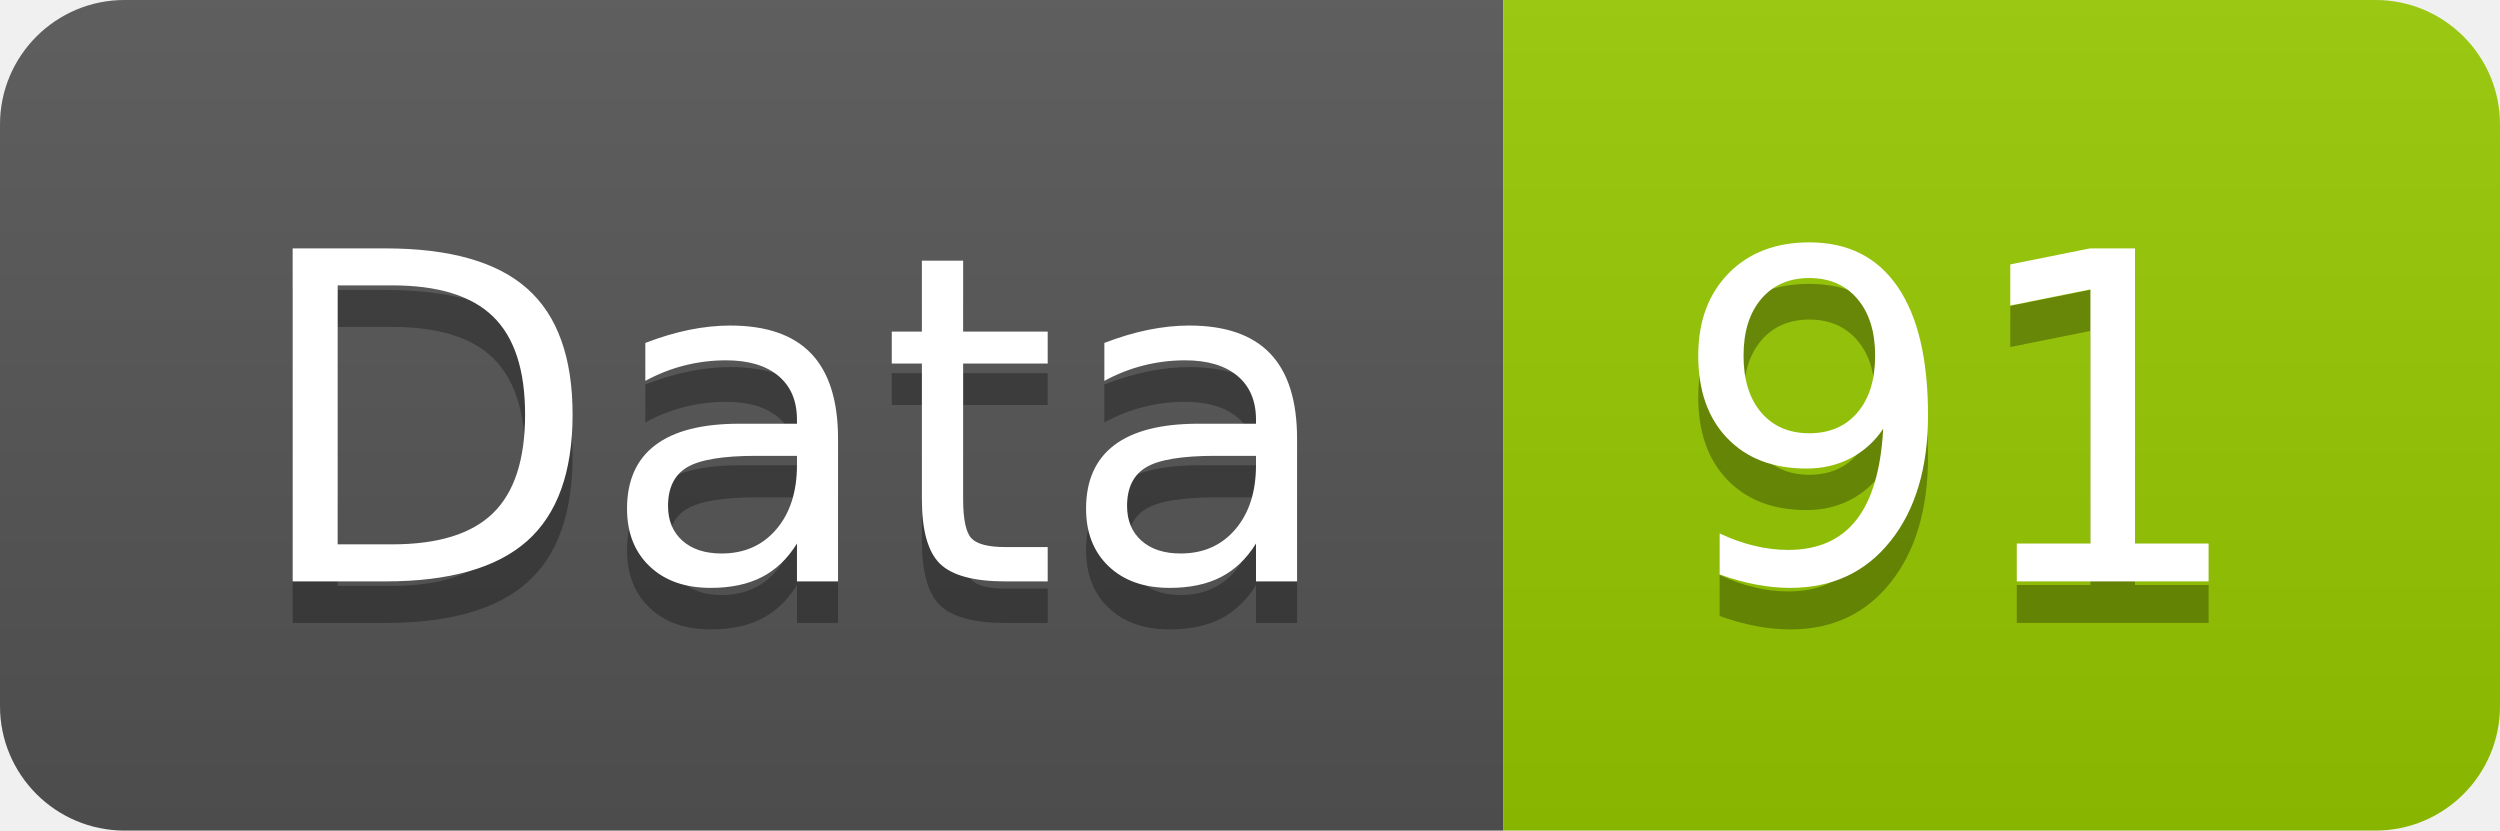
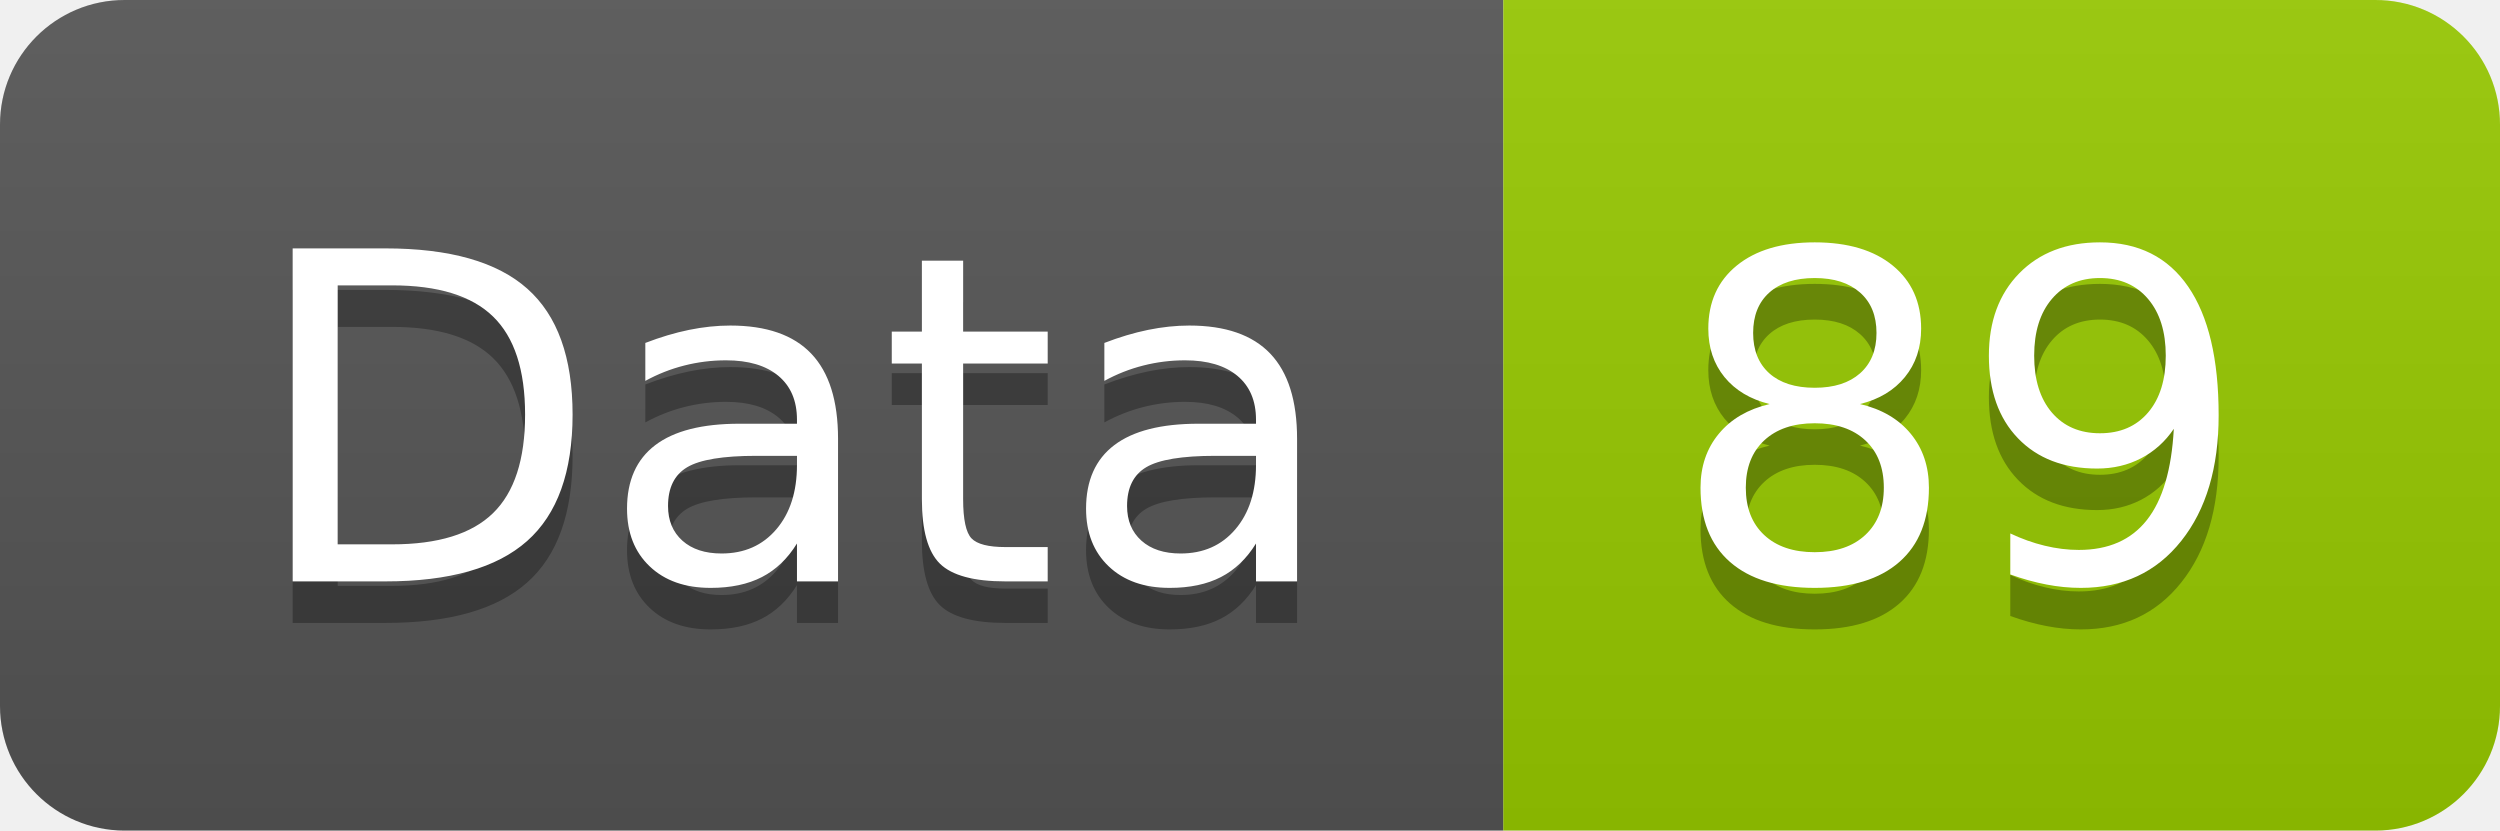
<svg xmlns="http://www.w3.org/2000/svg" width="60.2" height="20">
  <linearGradient id="smooth" x2="0" y2="100%">
    <stop offset="0" stop-color="#bbb" stop-opacity=".1" />
    <stop offset="1" stop-opacity=".1" />
  </linearGradient>
  <clipPath id="round">
    <rect width="60.2" height="20" rx="3" fill="#fff" />
  </clipPath>
  <g clip-path="url(#round)">
    <rect width="36.2" height="20" fill="#555" />
    <rect x="36.2" width="24.0" height="20" fill="#97CA00" />
    <rect width="60.2" height="20" fill="url(#smooth)" />
  </g>
  <g fill="#fff" text-anchor="middle" font-family="DejaVu Sans,Verdana,Geneva,sans-serif" font-size="110">
    <text x="191.0" y="150" fill="#010101" fill-opacity=".3" transform="scale(0.1)" textLength="262.0" lengthAdjust="spacing">Data</text>
    <text x="191.0" y="140" transform="scale(0.1)" textLength="262.0" lengthAdjust="spacing">Data</text>
-     <text x="472.0" y="150" fill="#010101" fill-opacity=".3" transform="scale(0.1)" textLength="140.0" lengthAdjust="spacing">91</text>
-     <text x="472.0" y="140" transform="scale(0.1)" textLength="140.0" lengthAdjust="spacing">91</text>
+     <text x="472.0" y="150" fill="#010101" fill-opacity=".3" transform="scale(0.1)" textLength="140.0" lengthAdjust="spacing">89</text>
+     <text x="472.0" y="140" transform="scale(0.1)" textLength="140.0" lengthAdjust="spacing">89</text>
  </g>
</svg>
